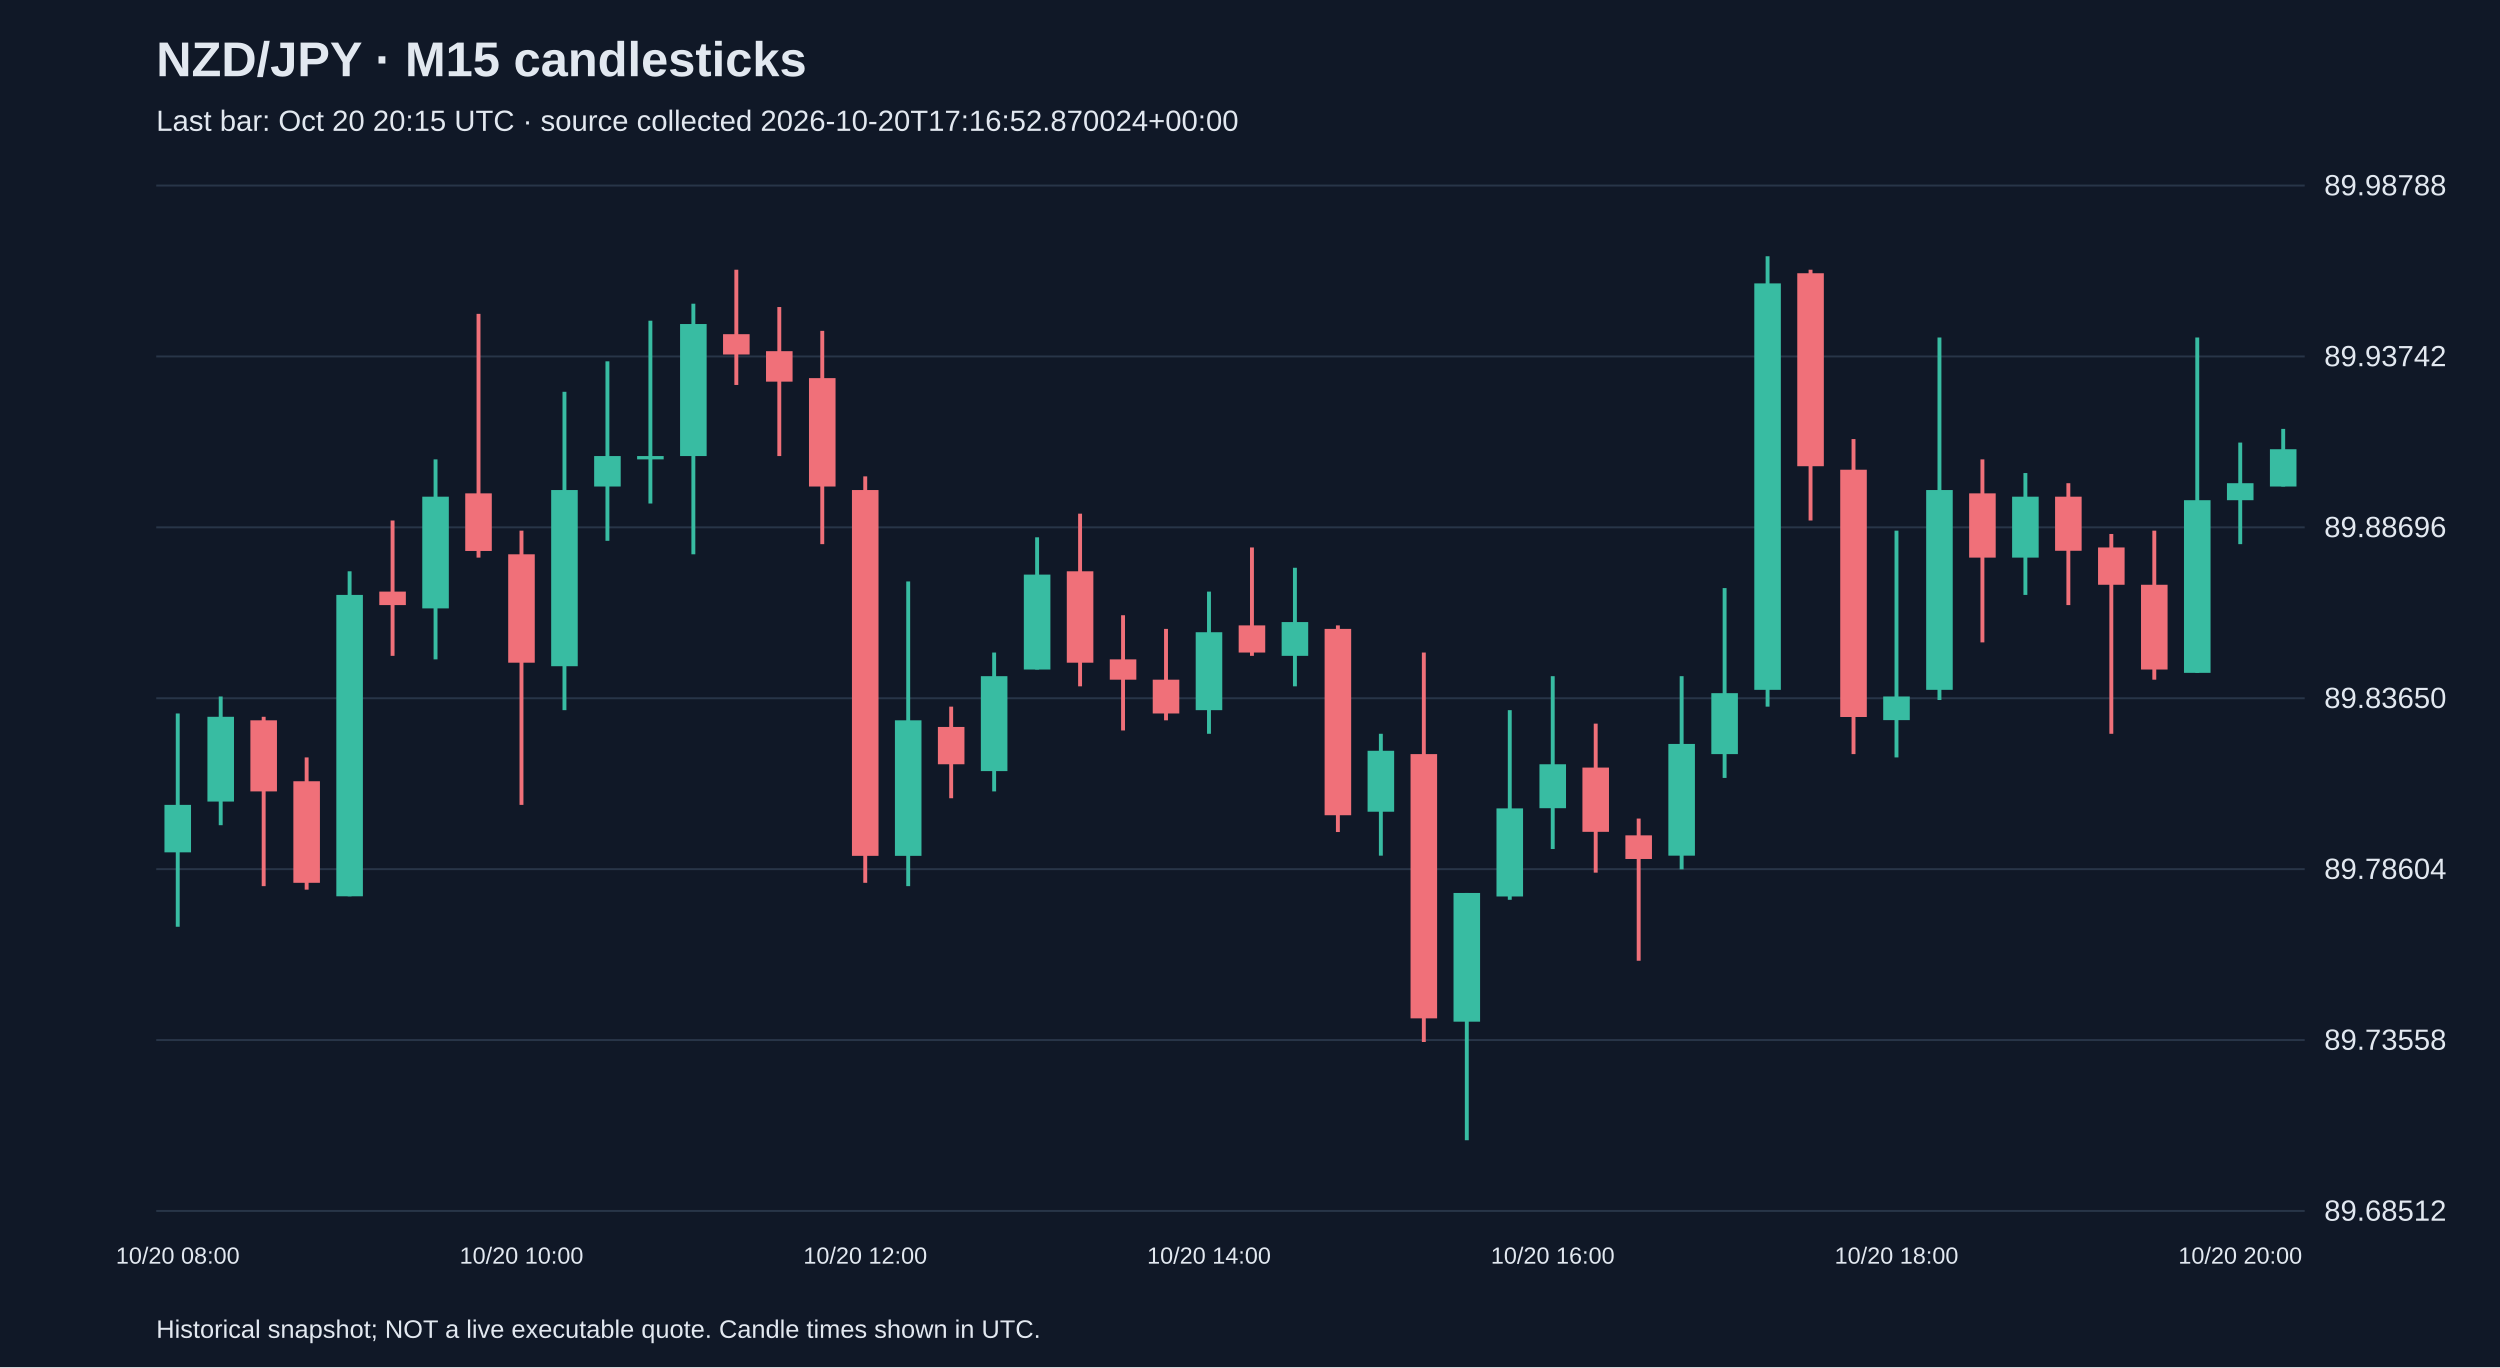
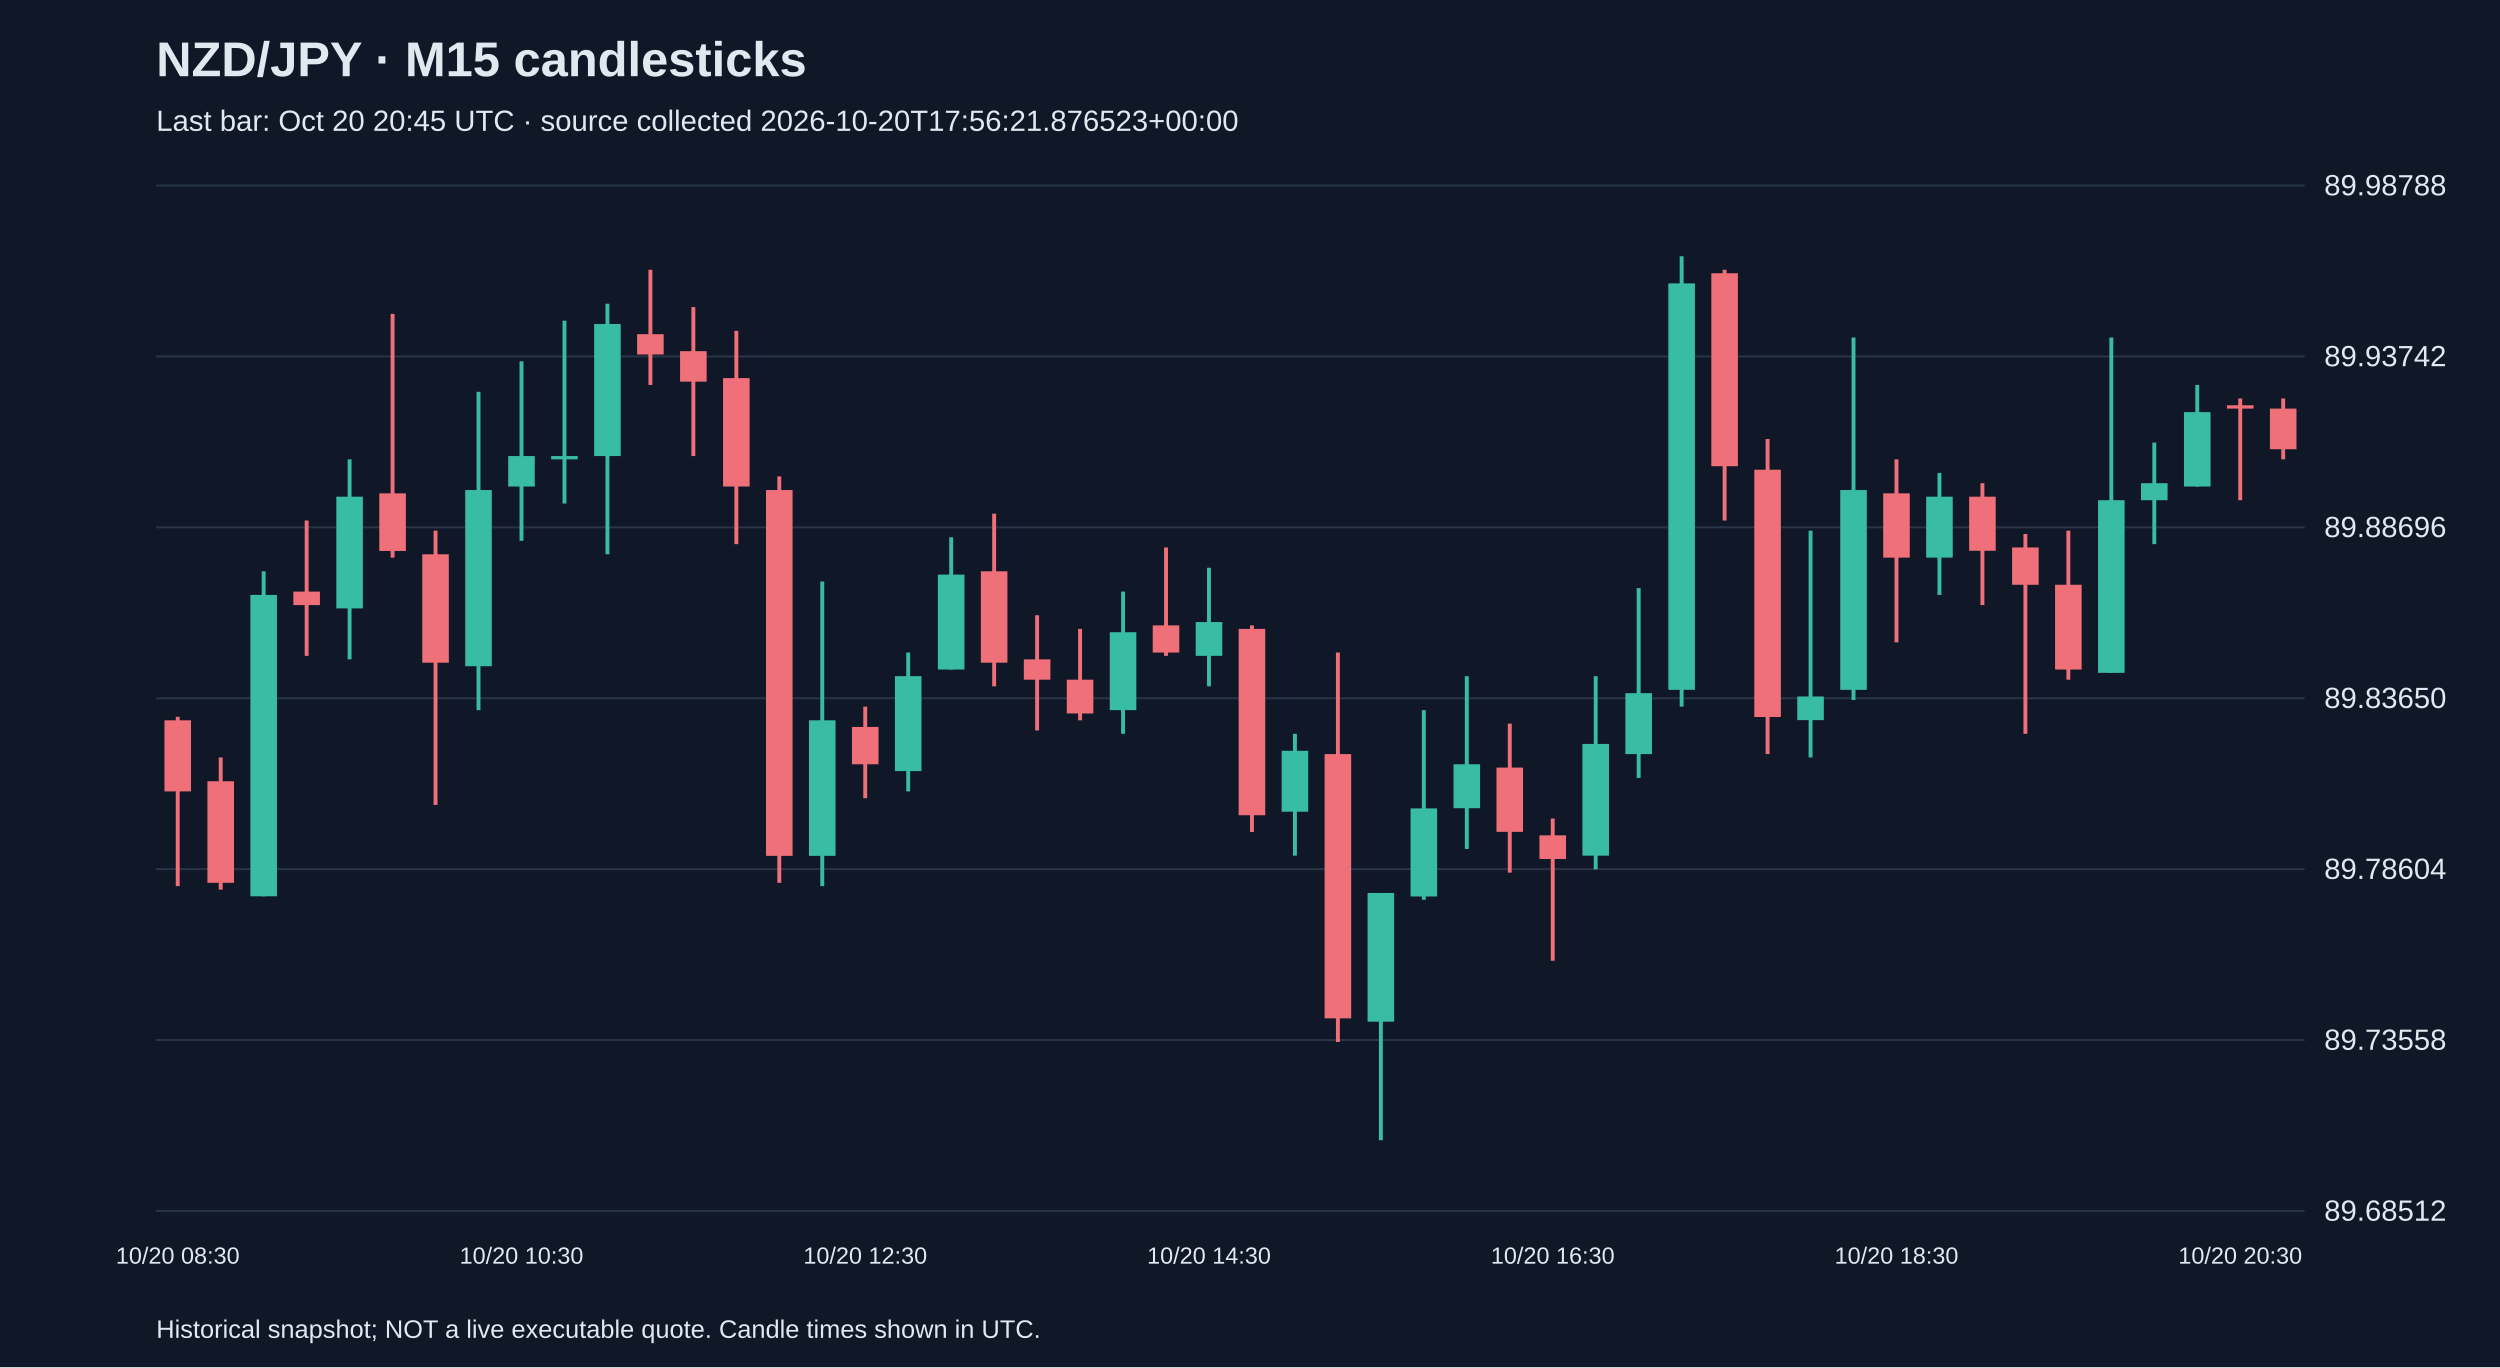
<svg xmlns="http://www.w3.org/2000/svg" viewBox="0 0 1280 700">
  <rect width="100%" height="100%" fill="#101827" />
  <style>text{font-family:Arial,sans-serif;fill:#e2e8f0}</style>
  <text x="80" y="39" font-size="25" font-weight="bold">NZD/JPY · M15 candlesticks</text>
-   <text x="80" y="67" font-size="15" fill="#a6b1c5">Last bar: Oct 20 20:15 UTC · source collected 2026-10-20T17:16:52.870024+00:00</text>
+   <text x="80" y="67" font-size="15" fill="#a6b1c5">Last bar: Oct 20 20:45 UTC · source collected 2026-10-20T17:56:21.876523+00:00</text>
  <line x1="80" y1="620.0" x2="1180" y2="620.0" stroke="#283548" />
  <text x="1190" y="625.0" font-size="15">89.68512</text>
  <line x1="80" y1="532.5" x2="1180" y2="532.5" stroke="#283548" />
  <text x="1190" y="537.5" font-size="15">89.73558</text>
  <line x1="80" y1="445.0" x2="1180" y2="445.0" stroke="#283548" />
  <text x="1190" y="450.0" font-size="15">89.78604</text>
  <line x1="80" y1="357.5" x2="1180" y2="357.5" stroke="#283548" />
  <text x="1190" y="362.5" font-size="15">89.83650</text>
  <line x1="80" y1="270.0" x2="1180" y2="270.0" stroke="#283548" />
  <text x="1190" y="275.0" font-size="15">89.88696</text>
  <line x1="80" y1="182.5" x2="1180" y2="182.5" stroke="#283548" />
  <text x="1190" y="187.5" font-size="15">89.93742</text>
  <line x1="80" y1="95.0" x2="1180" y2="95.0" stroke="#283548" />
  <text x="1190" y="100.0" font-size="15">89.98788</text>
-   <line x1="91.0" y1="365.3" x2="91.0" y2="474.5" stroke="#38bca2" stroke-width="2" />
-   <rect x="84.2" y="412.1" width="13.6" height="24.3" fill="#38bca2" />
-   <text x="91.0" y="647" text-anchor="middle" font-size="12">10/20 08:00</text>
-   <line x1="113.0" y1="356.6" x2="113.0" y2="422.5" stroke="#38bca2" stroke-width="2" />
-   <rect x="106.2" y="367.0" width="13.6" height="43.4" fill="#38bca2" />
-   <line x1="135.0" y1="367.0" x2="135.0" y2="453.7" stroke="#f07079" stroke-width="2" />
-   <rect x="128.2" y="368.8" width="13.6" height="36.4" fill="#f07079" />
-   <line x1="157.0" y1="387.8" x2="157.0" y2="455.5" stroke="#f07079" stroke-width="2" />
-   <rect x="150.2" y="400.0" width="13.6" height="52.0" fill="#f07079" />
-   <line x1="179.0" y1="292.5" x2="179.0" y2="458.9" stroke="#38bca2" stroke-width="2" />
-   <rect x="172.2" y="304.6" width="13.6" height="154.3" fill="#38bca2" />
-   <line x1="201.0" y1="266.5" x2="201.0" y2="335.8" stroke="#f07079" stroke-width="2" />
-   <rect x="194.2" y="302.9" width="13.6" height="6.9" fill="#f07079" />
-   <line x1="223.0" y1="235.2" x2="223.0" y2="337.6" stroke="#38bca2" stroke-width="2" />
-   <rect x="216.2" y="254.3" width="13.6" height="57.2" fill="#38bca2" />
-   <line x1="245.0" y1="160.7" x2="245.0" y2="285.5" stroke="#f07079" stroke-width="2" />
-   <rect x="238.2" y="252.6" width="13.6" height="29.5" fill="#f07079" />
-   <line x1="267.0" y1="271.7" x2="267.0" y2="412.1" stroke="#f07079" stroke-width="2" />
-   <rect x="260.2" y="283.8" width="13.6" height="55.5" fill="#f07079" />
-   <text x="267.0" y="647" text-anchor="middle" font-size="12">10/20 10:00</text>
-   <line x1="289.0" y1="200.6" x2="289.0" y2="363.6" stroke="#38bca2" stroke-width="2" />
-   <rect x="282.2" y="250.9" width="13.6" height="90.2" fill="#38bca2" />
-   <line x1="311.0" y1="185.0" x2="311.0" y2="276.9" stroke="#38bca2" stroke-width="2" />
-   <rect x="304.2" y="233.5" width="13.6" height="15.6" fill="#38bca2" />
-   <line x1="333.0" y1="164.2" x2="333.0" y2="257.8" stroke="#38bca2" stroke-width="2" />
-   <rect x="326.2" y="233.5" width="13.6" height="1.7" fill="#38bca2" />
-   <line x1="355.0" y1="155.5" x2="355.0" y2="283.8" stroke="#38bca2" stroke-width="2" />
-   <rect x="348.2" y="165.9" width="13.6" height="67.6" fill="#38bca2" />
-   <line x1="377.0" y1="138.1" x2="377.0" y2="197.1" stroke="#f07079" stroke-width="2" />
-   <rect x="370.2" y="171.1" width="13.6" height="10.4" fill="#f07079" />
-   <line x1="399.0" y1="157.2" x2="399.0" y2="233.5" stroke="#f07079" stroke-width="2" />
-   <rect x="392.2" y="179.8" width="13.6" height="15.6" fill="#f07079" />
-   <line x1="421.0" y1="169.4" x2="421.0" y2="278.6" stroke="#f07079" stroke-width="2" />
-   <rect x="414.2" y="193.6" width="13.6" height="55.5" fill="#f07079" />
-   <line x1="443.0" y1="243.9" x2="443.0" y2="452.0" stroke="#f07079" stroke-width="2" />
-   <rect x="436.2" y="250.9" width="13.6" height="187.3" fill="#f07079" />
-   <text x="443.0" y="647" text-anchor="middle" font-size="12">10/20 12:00</text>
-   <line x1="465.0" y1="297.7" x2="465.0" y2="453.7" stroke="#38bca2" stroke-width="2" />
-   <rect x="458.2" y="368.8" width="13.6" height="69.4" fill="#38bca2" />
-   <line x1="487.0" y1="361.8" x2="487.0" y2="408.7" stroke="#f07079" stroke-width="2" />
-   <rect x="480.2" y="372.2" width="13.6" height="19.1" fill="#f07079" />
-   <line x1="509.0" y1="334.1" x2="509.0" y2="405.2" stroke="#38bca2" stroke-width="2" />
-   <rect x="502.2" y="346.2" width="13.6" height="48.6" fill="#38bca2" />
-   <line x1="531.0" y1="275.1" x2="531.0" y2="342.8" stroke="#38bca2" stroke-width="2" />
-   <rect x="524.2" y="294.2" width="13.6" height="48.6" fill="#38bca2" />
-   <line x1="553.0" y1="263.0" x2="553.0" y2="351.4" stroke="#f07079" stroke-width="2" />
-   <rect x="546.2" y="292.5" width="13.6" height="46.8" fill="#f07079" />
-   <line x1="575.0" y1="315.0" x2="575.0" y2="374.0" stroke="#f07079" stroke-width="2" />
-   <rect x="568.2" y="337.6" width="13.6" height="10.4" fill="#f07079" />
-   <line x1="597.0" y1="322.0" x2="597.0" y2="368.8" stroke="#f07079" stroke-width="2" />
-   <rect x="590.2" y="348.0" width="13.6" height="17.3" fill="#f07079" />
-   <line x1="619.0" y1="302.9" x2="619.0" y2="375.7" stroke="#38bca2" stroke-width="2" />
-   <rect x="612.2" y="323.7" width="13.6" height="39.9" fill="#38bca2" />
-   <text x="619.0" y="647" text-anchor="middle" font-size="12">10/20 14:00</text>
-   <line x1="641.0" y1="280.3" x2="641.0" y2="335.8" stroke="#f07079" stroke-width="2" />
-   <rect x="634.2" y="320.2" width="13.6" height="13.9" fill="#f07079" />
-   <line x1="663.0" y1="290.7" x2="663.0" y2="351.4" stroke="#38bca2" stroke-width="2" />
-   <rect x="656.2" y="318.5" width="13.6" height="17.3" fill="#38bca2" />
-   <line x1="685.0" y1="320.2" x2="685.0" y2="426.0" stroke="#f07079" stroke-width="2" />
-   <rect x="678.2" y="322.0" width="13.6" height="95.4" fill="#f07079" />
-   <line x1="707.0" y1="375.7" x2="707.0" y2="438.1" stroke="#38bca2" stroke-width="2" />
-   <rect x="700.2" y="384.4" width="13.6" height="31.2" fill="#38bca2" />
-   <line x1="729.0" y1="334.1" x2="729.0" y2="533.5" stroke="#f07079" stroke-width="2" />
-   <rect x="722.2" y="386.1" width="13.6" height="135.3" fill="#f07079" />
-   <line x1="751.0" y1="457.2" x2="751.0" y2="583.8" stroke="#38bca2" stroke-width="2" />
-   <rect x="744.2" y="457.2" width="13.6" height="65.9" fill="#38bca2" />
-   <line x1="773.0" y1="363.6" x2="773.0" y2="460.7" stroke="#38bca2" stroke-width="2" />
-   <rect x="766.2" y="413.9" width="13.6" height="45.1" fill="#38bca2" />
-   <line x1="795.0" y1="346.2" x2="795.0" y2="434.7" stroke="#38bca2" stroke-width="2" />
-   <rect x="788.2" y="391.3" width="13.6" height="22.5" fill="#38bca2" />
-   <text x="795.0" y="647" text-anchor="middle" font-size="12">10/20 16:00</text>
-   <line x1="817.0" y1="370.5" x2="817.0" y2="446.8" stroke="#f07079" stroke-width="2" />
-   <rect x="810.2" y="393.0" width="13.6" height="32.9" fill="#f07079" />
-   <line x1="839.0" y1="419.1" x2="839.0" y2="491.9" stroke="#f07079" stroke-width="2" />
-   <rect x="832.2" y="427.7" width="13.6" height="12.1" fill="#f07079" />
-   <line x1="861.0" y1="346.2" x2="861.0" y2="445.1" stroke="#38bca2" stroke-width="2" />
-   <rect x="854.2" y="380.9" width="13.6" height="57.2" fill="#38bca2" />
-   <line x1="883.0" y1="301.1" x2="883.0" y2="398.3" stroke="#38bca2" stroke-width="2" />
-   <rect x="876.2" y="354.9" width="13.6" height="31.2" fill="#38bca2" />
-   <line x1="905.0" y1="131.2" x2="905.0" y2="361.8" stroke="#38bca2" stroke-width="2" />
-   <rect x="898.2" y="145.1" width="13.6" height="208.1" fill="#38bca2" />
-   <line x1="927.0" y1="138.1" x2="927.0" y2="266.5" stroke="#f07079" stroke-width="2" />
-   <rect x="920.2" y="139.9" width="13.6" height="98.8" fill="#f07079" />
-   <line x1="949.0" y1="224.8" x2="949.0" y2="386.1" stroke="#f07079" stroke-width="2" />
-   <rect x="942.2" y="240.5" width="13.6" height="126.6" fill="#f07079" />
-   <line x1="971.0" y1="271.7" x2="971.0" y2="387.8" stroke="#38bca2" stroke-width="2" />
-   <rect x="964.2" y="356.6" width="13.6" height="12.1" fill="#38bca2" />
-   <text x="971.0" y="647" text-anchor="middle" font-size="12">10/20 18:00</text>
-   <line x1="993.0" y1="172.8" x2="993.0" y2="358.4" stroke="#38bca2" stroke-width="2" />
-   <rect x="986.2" y="250.9" width="13.6" height="102.3" fill="#38bca2" />
-   <line x1="1015.0" y1="235.2" x2="1015.0" y2="328.9" stroke="#f07079" stroke-width="2" />
-   <rect x="1008.2" y="252.6" width="13.6" height="32.9" fill="#f07079" />
-   <line x1="1037.0" y1="242.2" x2="1037.0" y2="304.6" stroke="#38bca2" stroke-width="2" />
-   <rect x="1030.2" y="254.3" width="13.6" height="31.2" fill="#38bca2" />
-   <line x1="1059.0" y1="247.4" x2="1059.0" y2="309.8" stroke="#f07079" stroke-width="2" />
-   <rect x="1052.2" y="254.3" width="13.6" height="27.7" fill="#f07079" />
-   <line x1="1081.0" y1="273.4" x2="1081.0" y2="375.7" stroke="#f07079" stroke-width="2" />
-   <rect x="1074.2" y="280.3" width="13.6" height="19.1" fill="#f07079" />
-   <line x1="1103.0" y1="271.7" x2="1103.0" y2="348.0" stroke="#f07079" stroke-width="2" />
-   <rect x="1096.2" y="299.4" width="13.6" height="43.4" fill="#f07079" />
-   <line x1="1125.0" y1="172.8" x2="1125.0" y2="344.5" stroke="#38bca2" stroke-width="2" />
-   <rect x="1118.2" y="256.1" width="13.6" height="88.4" fill="#38bca2" />
-   <line x1="1147.0" y1="226.6" x2="1147.0" y2="278.6" stroke="#38bca2" stroke-width="2" />
-   <rect x="1140.2" y="247.4" width="13.6" height="8.7" fill="#38bca2" />
-   <text x="1147.0" y="647" text-anchor="middle" font-size="12">10/20 20:00</text>
-   <line x1="1169.0" y1="219.6" x2="1169.0" y2="249.1" stroke="#38bca2" stroke-width="2" />
-   <rect x="1162.2" y="230.0" width="13.6" height="19.1" fill="#38bca2" />
+   <line x1="91.0" y1="367.0" x2="91.0" y2="453.7" stroke="#f07079" stroke-width="2" />
+   <rect x="84.2" y="368.8" width="13.6" height="36.4" fill="#f07079" />
+   <text x="91.0" y="647" text-anchor="middle" font-size="12">10/20 08:30</text>
+   <line x1="113.0" y1="387.8" x2="113.0" y2="455.5" stroke="#f07079" stroke-width="2" />
+   <rect x="106.2" y="400.0" width="13.6" height="52.0" fill="#f07079" />
+   <line x1="135.0" y1="292.5" x2="135.0" y2="458.9" stroke="#38bca2" stroke-width="2" />
+   <rect x="128.2" y="304.6" width="13.6" height="154.3" fill="#38bca2" />
+   <line x1="157.0" y1="266.5" x2="157.0" y2="335.8" stroke="#f07079" stroke-width="2" />
+   <rect x="150.2" y="302.9" width="13.6" height="6.9" fill="#f07079" />
+   <line x1="179.0" y1="235.2" x2="179.0" y2="337.6" stroke="#38bca2" stroke-width="2" />
+   <rect x="172.2" y="254.3" width="13.6" height="57.2" fill="#38bca2" />
+   <line x1="201.0" y1="160.7" x2="201.0" y2="285.5" stroke="#f07079" stroke-width="2" />
+   <rect x="194.2" y="252.6" width="13.6" height="29.5" fill="#f07079" />
+   <line x1="223.0" y1="271.7" x2="223.0" y2="412.1" stroke="#f07079" stroke-width="2" />
+   <rect x="216.2" y="283.8" width="13.6" height="55.5" fill="#f07079" />
+   <line x1="245.0" y1="200.6" x2="245.0" y2="363.6" stroke="#38bca2" stroke-width="2" />
+   <rect x="238.2" y="250.9" width="13.6" height="90.2" fill="#38bca2" />
+   <line x1="267.0" y1="185.0" x2="267.0" y2="276.9" stroke="#38bca2" stroke-width="2" />
+   <rect x="260.2" y="233.5" width="13.6" height="15.6" fill="#38bca2" />
+   <text x="267.0" y="647" text-anchor="middle" font-size="12">10/20 10:30</text>
+   <line x1="289.0" y1="164.2" x2="289.0" y2="257.8" stroke="#38bca2" stroke-width="2" />
+   <rect x="282.2" y="233.5" width="13.6" height="1.7" fill="#38bca2" />
+   <line x1="311.0" y1="155.5" x2="311.0" y2="283.8" stroke="#38bca2" stroke-width="2" />
+   <rect x="304.2" y="165.9" width="13.6" height="67.6" fill="#38bca2" />
+   <line x1="333.0" y1="138.1" x2="333.0" y2="197.1" stroke="#f07079" stroke-width="2" />
+   <rect x="326.2" y="171.1" width="13.6" height="10.4" fill="#f07079" />
+   <line x1="355.0" y1="157.2" x2="355.0" y2="233.5" stroke="#f07079" stroke-width="2" />
+   <rect x="348.2" y="179.8" width="13.6" height="15.6" fill="#f07079" />
+   <line x1="377.0" y1="169.4" x2="377.0" y2="278.6" stroke="#f07079" stroke-width="2" />
+   <rect x="370.2" y="193.6" width="13.6" height="55.5" fill="#f07079" />
+   <line x1="399.0" y1="243.9" x2="399.0" y2="452.0" stroke="#f07079" stroke-width="2" />
+   <rect x="392.2" y="250.9" width="13.6" height="187.3" fill="#f07079" />
+   <line x1="421.0" y1="297.7" x2="421.0" y2="453.7" stroke="#38bca2" stroke-width="2" />
+   <rect x="414.2" y="368.8" width="13.6" height="69.4" fill="#38bca2" />
+   <line x1="443.0" y1="361.8" x2="443.0" y2="408.7" stroke="#f07079" stroke-width="2" />
+   <rect x="436.2" y="372.2" width="13.6" height="19.1" fill="#f07079" />
+   <text x="443.0" y="647" text-anchor="middle" font-size="12">10/20 12:30</text>
+   <line x1="465.0" y1="334.1" x2="465.0" y2="405.2" stroke="#38bca2" stroke-width="2" />
+   <rect x="458.2" y="346.2" width="13.6" height="48.6" fill="#38bca2" />
+   <line x1="487.0" y1="275.1" x2="487.0" y2="342.8" stroke="#38bca2" stroke-width="2" />
+   <rect x="480.2" y="294.2" width="13.6" height="48.6" fill="#38bca2" />
+   <line x1="509.0" y1="263.0" x2="509.0" y2="351.4" stroke="#f07079" stroke-width="2" />
+   <rect x="502.2" y="292.5" width="13.6" height="46.8" fill="#f07079" />
+   <line x1="531.0" y1="315.0" x2="531.0" y2="374.0" stroke="#f07079" stroke-width="2" />
+   <rect x="524.2" y="337.6" width="13.6" height="10.4" fill="#f07079" />
+   <line x1="553.0" y1="322.0" x2="553.0" y2="368.8" stroke="#f07079" stroke-width="2" />
+   <rect x="546.2" y="348.0" width="13.6" height="17.3" fill="#f07079" />
+   <line x1="575.0" y1="302.9" x2="575.0" y2="375.7" stroke="#38bca2" stroke-width="2" />
+   <rect x="568.2" y="323.7" width="13.6" height="39.9" fill="#38bca2" />
+   <line x1="597.0" y1="280.3" x2="597.0" y2="335.8" stroke="#f07079" stroke-width="2" />
+   <rect x="590.2" y="320.2" width="13.6" height="13.9" fill="#f07079" />
+   <line x1="619.0" y1="290.7" x2="619.0" y2="351.4" stroke="#38bca2" stroke-width="2" />
+   <rect x="612.2" y="318.5" width="13.6" height="17.3" fill="#38bca2" />
+   <text x="619.0" y="647" text-anchor="middle" font-size="12">10/20 14:30</text>
+   <line x1="641.0" y1="320.2" x2="641.0" y2="426.0" stroke="#f07079" stroke-width="2" />
+   <rect x="634.2" y="322.0" width="13.6" height="95.4" fill="#f07079" />
+   <line x1="663.0" y1="375.7" x2="663.0" y2="438.1" stroke="#38bca2" stroke-width="2" />
+   <rect x="656.2" y="384.4" width="13.6" height="31.2" fill="#38bca2" />
+   <line x1="685.0" y1="334.1" x2="685.0" y2="533.5" stroke="#f07079" stroke-width="2" />
+   <rect x="678.2" y="386.1" width="13.6" height="135.3" fill="#f07079" />
+   <line x1="707.0" y1="457.2" x2="707.0" y2="583.8" stroke="#38bca2" stroke-width="2" />
+   <rect x="700.2" y="457.2" width="13.6" height="65.9" fill="#38bca2" />
+   <line x1="729.0" y1="363.6" x2="729.0" y2="460.7" stroke="#38bca2" stroke-width="2" />
+   <rect x="722.2" y="413.9" width="13.6" height="45.1" fill="#38bca2" />
+   <line x1="751.0" y1="346.2" x2="751.0" y2="434.7" stroke="#38bca2" stroke-width="2" />
+   <rect x="744.2" y="391.3" width="13.6" height="22.5" fill="#38bca2" />
+   <line x1="773.0" y1="370.5" x2="773.0" y2="446.8" stroke="#f07079" stroke-width="2" />
+   <rect x="766.2" y="393.0" width="13.6" height="32.9" fill="#f07079" />
+   <line x1="795.0" y1="419.1" x2="795.0" y2="491.9" stroke="#f07079" stroke-width="2" />
+   <rect x="788.2" y="427.7" width="13.6" height="12.1" fill="#f07079" />
+   <text x="795.0" y="647" text-anchor="middle" font-size="12">10/20 16:30</text>
+   <line x1="817.0" y1="346.2" x2="817.0" y2="445.1" stroke="#38bca2" stroke-width="2" />
+   <rect x="810.2" y="380.9" width="13.6" height="57.2" fill="#38bca2" />
+   <line x1="839.0" y1="301.1" x2="839.0" y2="398.3" stroke="#38bca2" stroke-width="2" />
+   <rect x="832.2" y="354.9" width="13.6" height="31.2" fill="#38bca2" />
+   <line x1="861.0" y1="131.2" x2="861.0" y2="361.8" stroke="#38bca2" stroke-width="2" />
+   <rect x="854.2" y="145.1" width="13.6" height="208.1" fill="#38bca2" />
+   <line x1="883.0" y1="138.1" x2="883.0" y2="266.5" stroke="#f07079" stroke-width="2" />
+   <rect x="876.2" y="139.9" width="13.6" height="98.8" fill="#f07079" />
+   <line x1="905.0" y1="224.8" x2="905.0" y2="386.1" stroke="#f07079" stroke-width="2" />
+   <rect x="898.2" y="240.5" width="13.6" height="126.6" fill="#f07079" />
+   <line x1="927.0" y1="271.7" x2="927.0" y2="387.8" stroke="#38bca2" stroke-width="2" />
+   <rect x="920.2" y="356.6" width="13.6" height="12.1" fill="#38bca2" />
+   <line x1="949.0" y1="172.8" x2="949.0" y2="358.4" stroke="#38bca2" stroke-width="2" />
+   <rect x="942.2" y="250.9" width="13.6" height="102.3" fill="#38bca2" />
+   <line x1="971.0" y1="235.2" x2="971.0" y2="328.9" stroke="#f07079" stroke-width="2" />
+   <rect x="964.2" y="252.6" width="13.6" height="32.9" fill="#f07079" />
+   <text x="971.0" y="647" text-anchor="middle" font-size="12">10/20 18:30</text>
+   <line x1="993.0" y1="242.2" x2="993.0" y2="304.6" stroke="#38bca2" stroke-width="2" />
+   <rect x="986.2" y="254.3" width="13.6" height="31.2" fill="#38bca2" />
+   <line x1="1015.0" y1="247.4" x2="1015.0" y2="309.8" stroke="#f07079" stroke-width="2" />
+   <rect x="1008.2" y="254.3" width="13.6" height="27.7" fill="#f07079" />
+   <line x1="1037.0" y1="273.4" x2="1037.0" y2="375.7" stroke="#f07079" stroke-width="2" />
+   <rect x="1030.2" y="280.3" width="13.6" height="19.1" fill="#f07079" />
+   <line x1="1059.0" y1="271.7" x2="1059.0" y2="348.0" stroke="#f07079" stroke-width="2" />
+   <rect x="1052.2" y="299.4" width="13.6" height="43.4" fill="#f07079" />
+   <line x1="1081.0" y1="172.8" x2="1081.0" y2="344.5" stroke="#38bca2" stroke-width="2" />
+   <rect x="1074.2" y="256.1" width="13.6" height="88.4" fill="#38bca2" />
+   <line x1="1103.0" y1="226.6" x2="1103.0" y2="278.6" stroke="#38bca2" stroke-width="2" />
+   <rect x="1096.2" y="247.4" width="13.6" height="8.7" fill="#38bca2" />
+   <line x1="1125.0" y1="197.1" x2="1125.0" y2="249.1" stroke="#38bca2" stroke-width="2" />
+   <rect x="1118.2" y="211.0" width="13.6" height="38.1" fill="#38bca2" />
+   <line x1="1147.0" y1="204.0" x2="1147.0" y2="256.1" stroke="#f07079" stroke-width="2" />
+   <rect x="1140.2" y="207.5" width="13.6" height="1.7" fill="#f07079" />
+   <text x="1147.0" y="647" text-anchor="middle" font-size="12">10/20 20:30</text>
+   <line x1="1169.0" y1="204.0" x2="1169.0" y2="235.2" stroke="#f07079" stroke-width="2" />
+   <rect x="1162.2" y="209.2" width="13.6" height="20.8" fill="#f07079" />
  <text x="80" y="685" font-size="13">Historical snapshot; NOT a live executable quote. Candle times shown in UTC.</text>
</svg>
